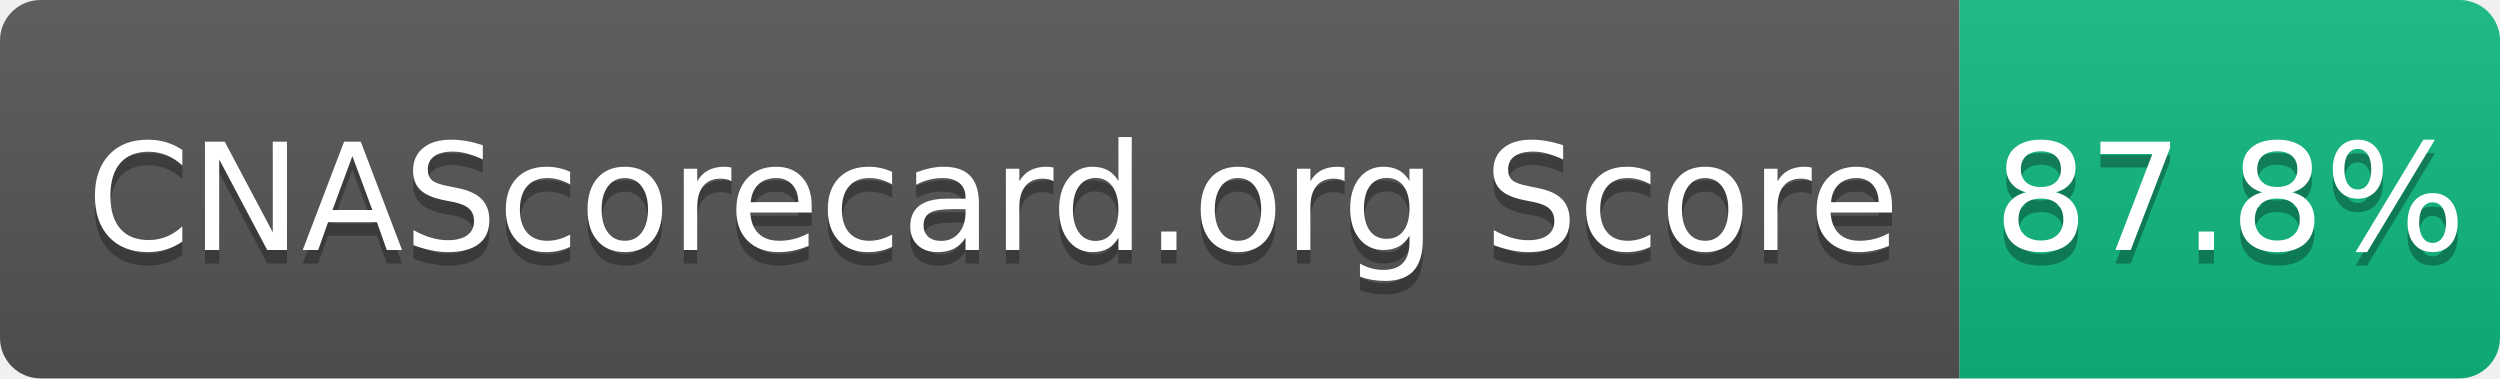
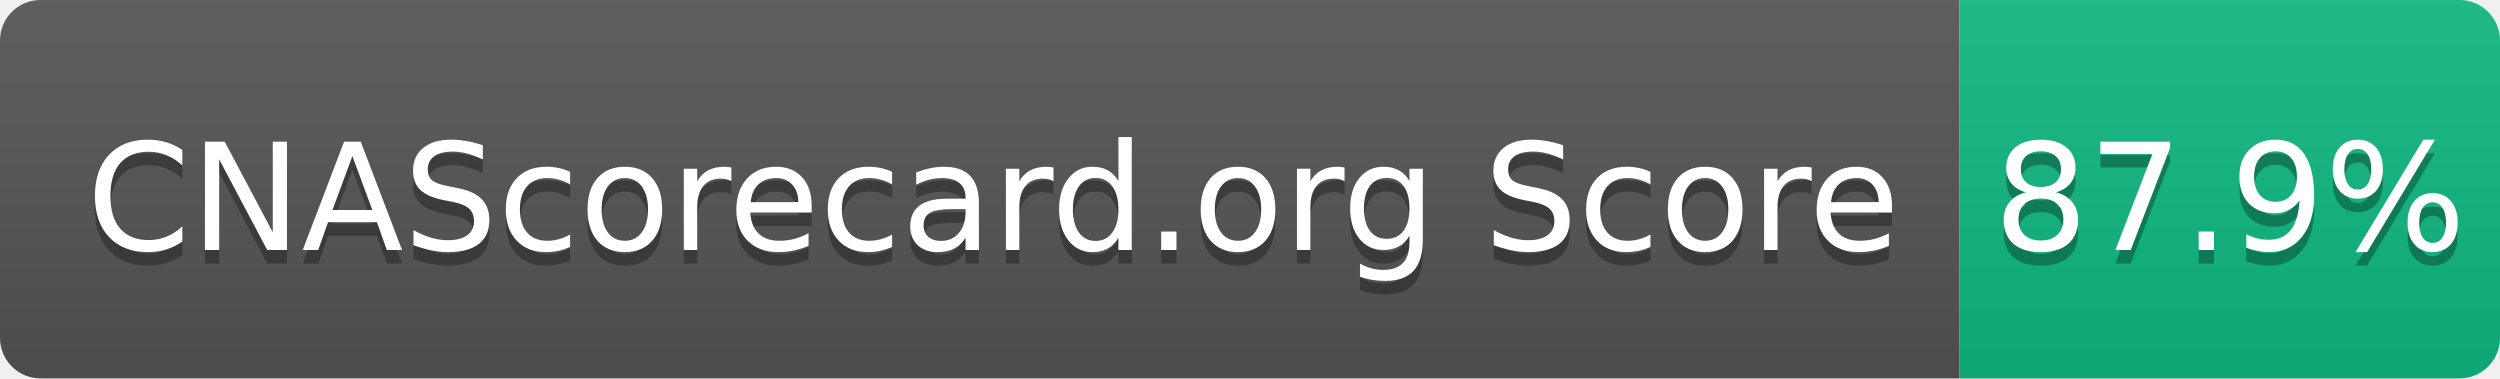
- <svg xmlns="http://www.w3.org/2000/svg" width="185" height="28" role="img" aria-label="CNAScorecard.org Score: 87.8%">
+ <svg xmlns="http://www.w3.org/2000/svg" width="185" height="28" role="img" aria-label="CNAScorecard.org Score: 87.9%">
  <linearGradient id="s" x2="0" y2="100%">
    <stop offset="0" stop-color="#bbb" stop-opacity=".1" />
    <stop offset="1" stop-opacity=".1" />
  </linearGradient>
  <clipPath id="r">
    <rect width="185" height="28" rx="3" fill="#fff" />
  </clipPath>
  <g clip-path="url(#r)">
    <rect width="145" height="28" fill="#555" />
    <rect x="145" width="40" height="28" fill="#10B981" />
    <rect width="185" height="28" fill="url(#s)" />
  </g>
  <g fill="#fff" text-anchor="middle" font-family="Verdana,Geneva,DejaVu Sans,sans-serif" text-rendering="geometricPrecision" font-size="110">
    <text aria-hidden="true" x="735" y="195" fill="#010101" fill-opacity=".3" transform="scale(.1)" textLength="1350">CNAScorecard.org Score</text>
    <text x="735" y="185" transform="scale(.1)" fill="#fff" textLength="1350">CNAScorecard.org Score</text>
-     <text aria-hidden="true" x="1650" y="195" fill="#010101" fill-opacity=".3" transform="scale(.1)" textLength="300">87.8%</text>
-     <text x="1650" y="185" transform="scale(.1)" fill="#fff" textLength="300">87.8%</text>
+     <text aria-hidden="true" x="1650" y="195" fill="#010101" fill-opacity=".3" transform="scale(.1)" textLength="300">87.9%</text>
+     <text x="1650" y="185" transform="scale(.1)" fill="#fff" textLength="300">87.9%</text>
  </g>
</svg>
